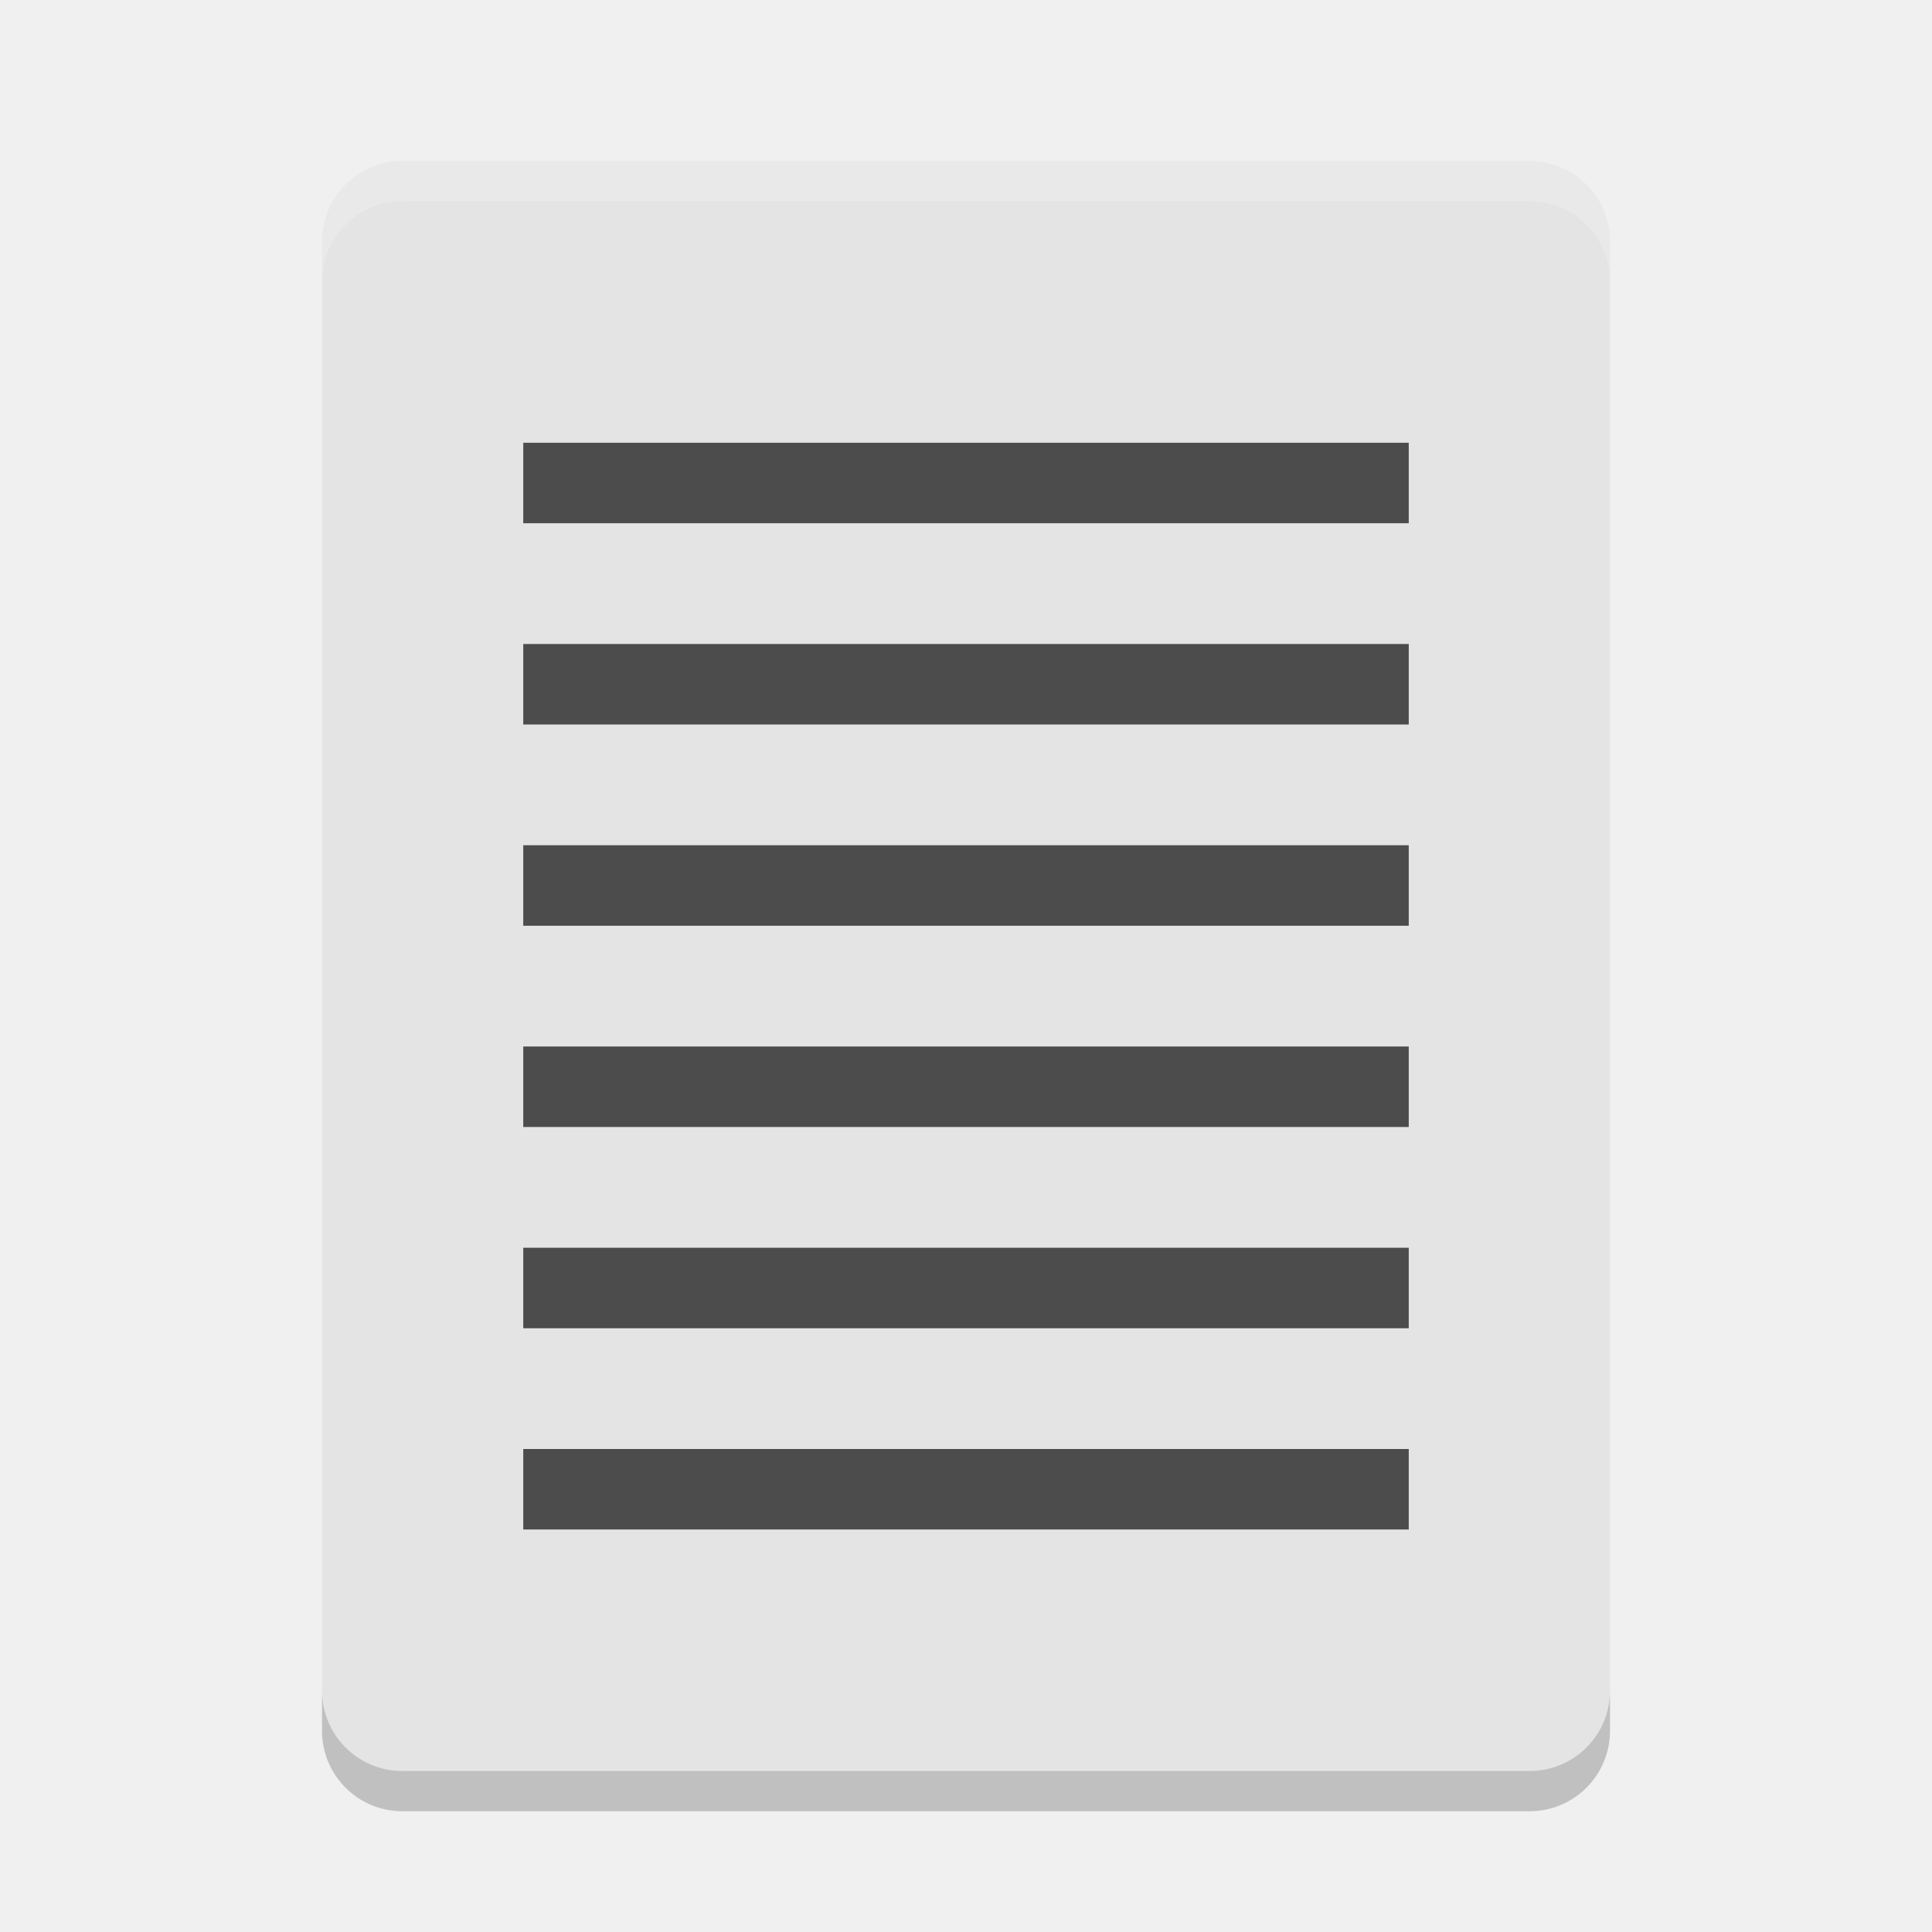
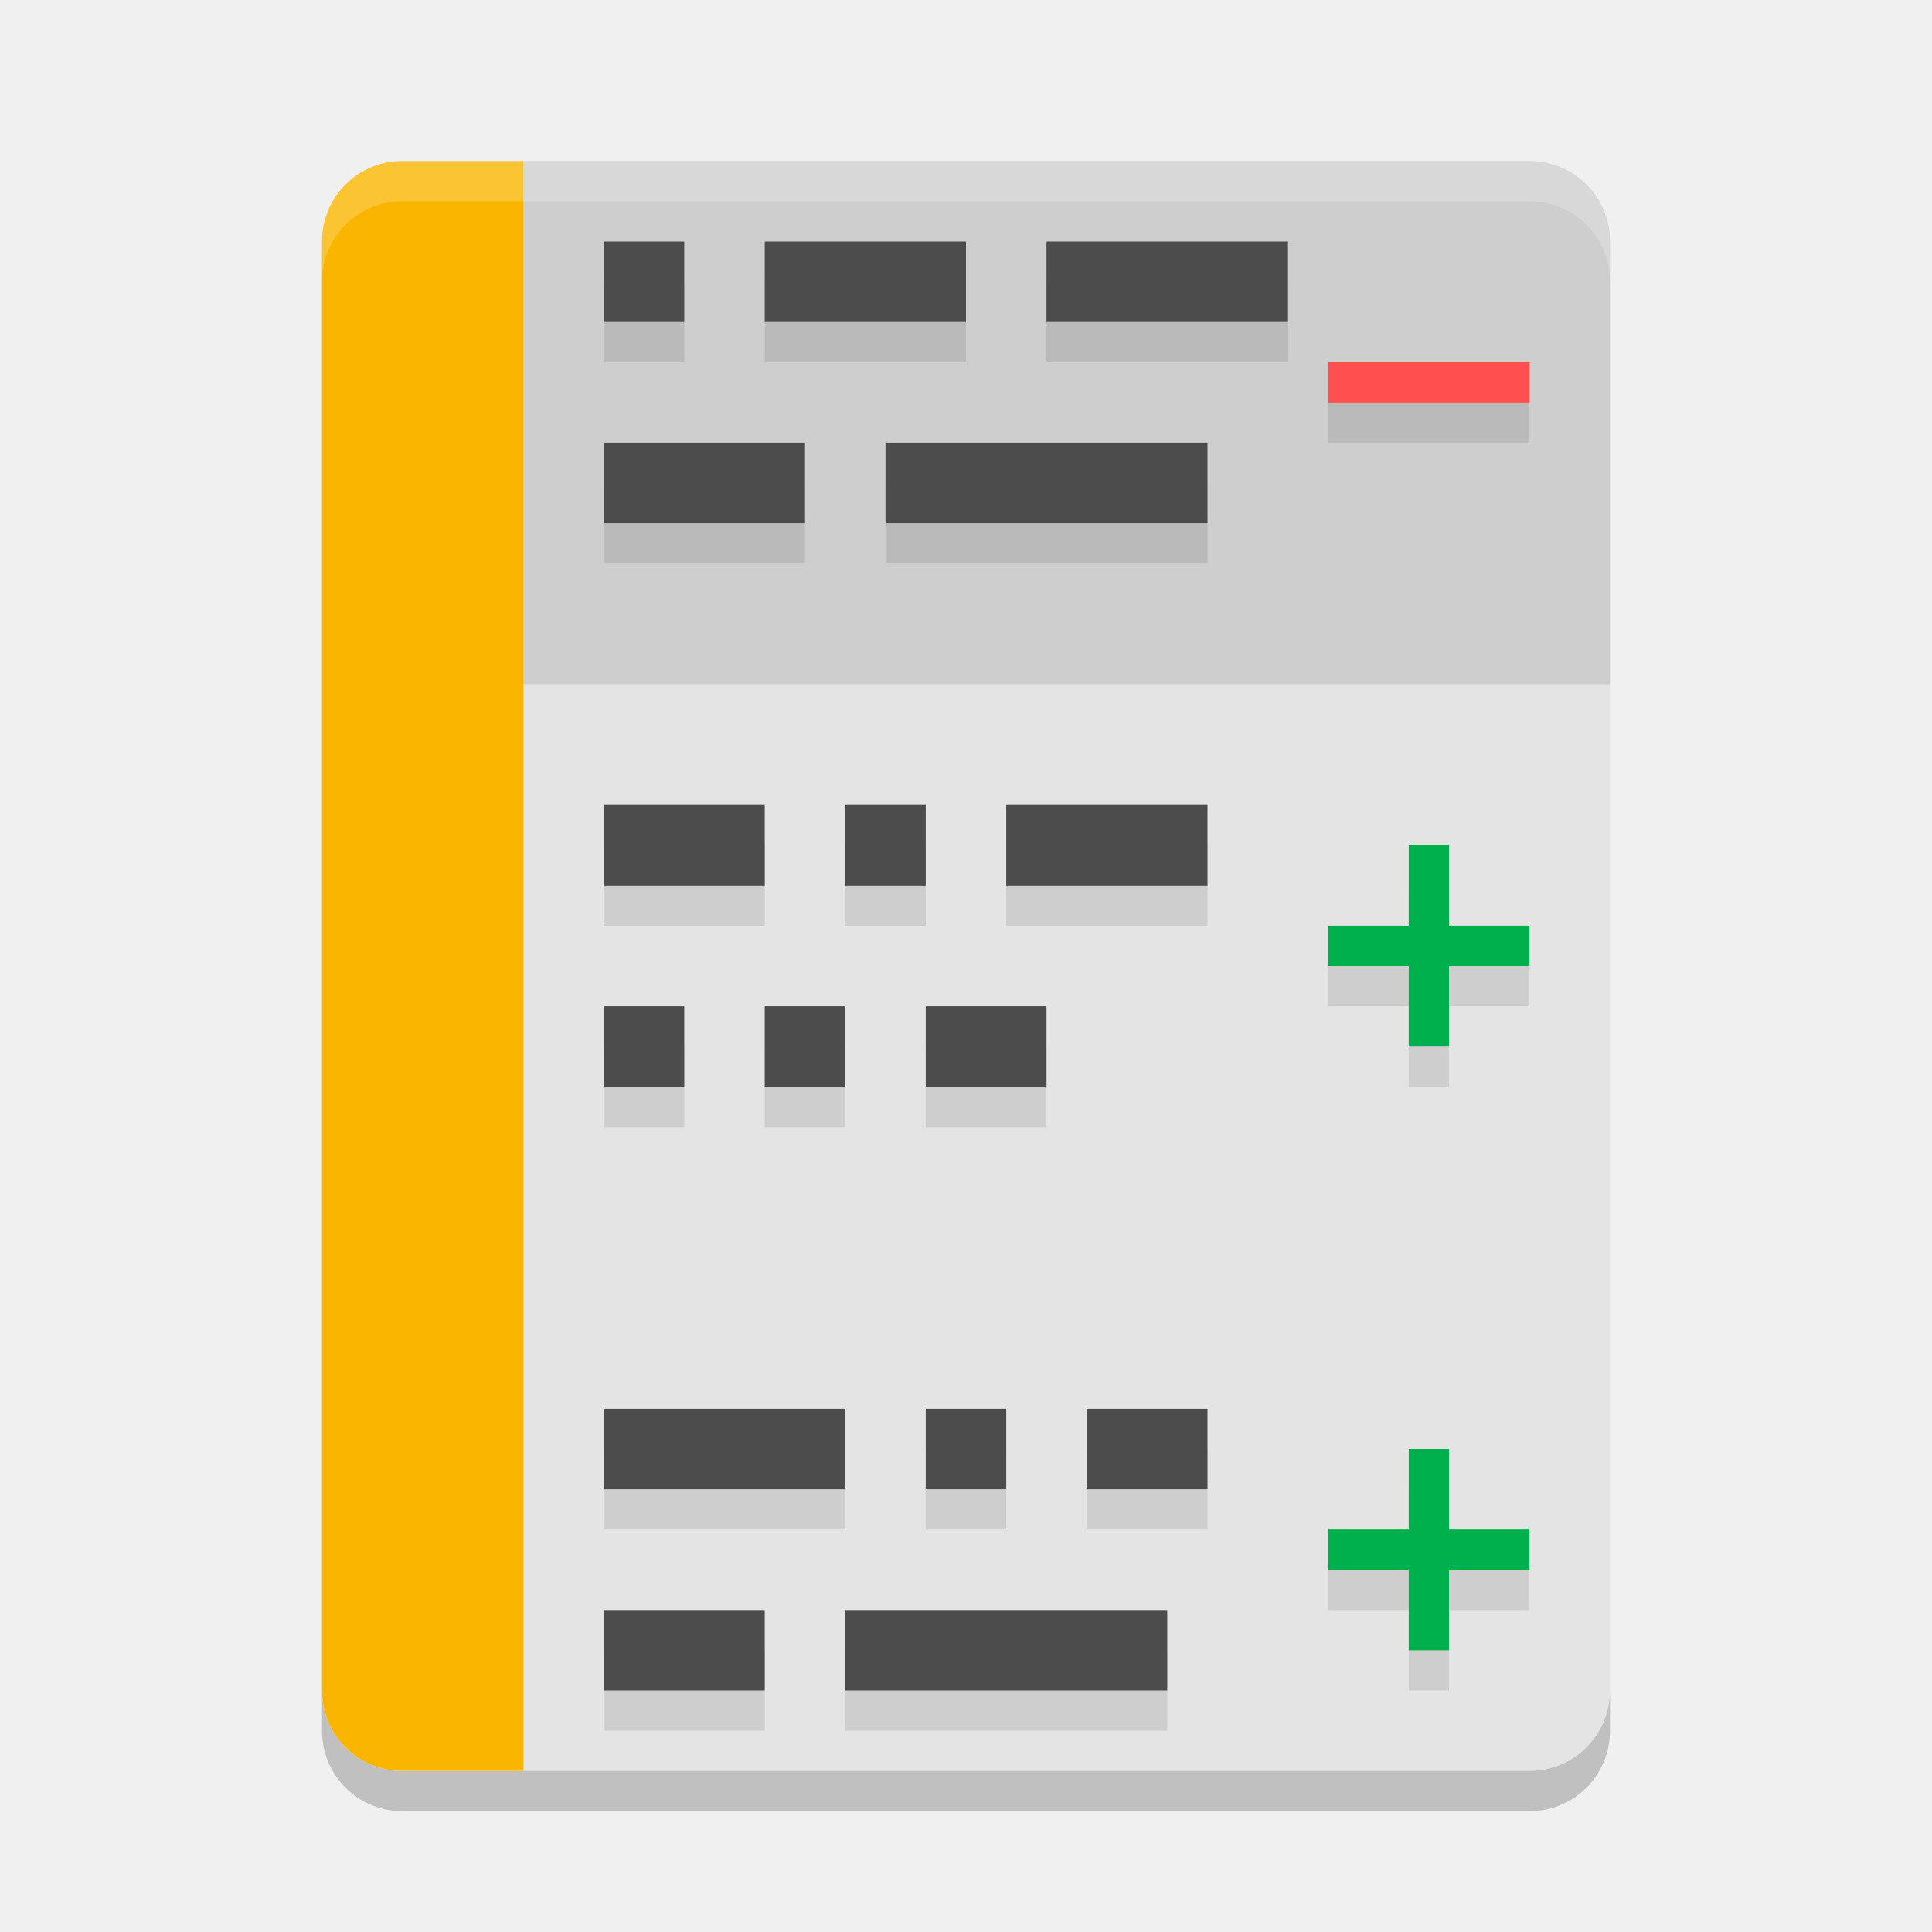
<svg xmlns="http://www.w3.org/2000/svg" width="48" height="48" version="1">
-   <path fill="#e4e4e4" d="m40 42v-36c0-1.108-0.892-2-2-2h-28c-1.108 0-2 0.892-2 2v36c0 1.108 0.892 2 2 2h28c1.108 0 2-0.892 2-2z" />
-   <path fill="#4c4c4c" d="m13 11h22v2h-22z" />
-   <path fill="#4c4c4c" d="m13 16h22v2h-22z" />
-   <path fill="#4c4c4c" d="m13 21h22v2h-22z" />
-   <path fill="#4c4c4c" d="m13 26h22v2h-22z" />
-   <path fill="#4c4c4c" d="m13 31h22v2h-22z" />
-   <path fill="#4c4c4c" d="m13 36h22v2h-22z" />
+   <path style="fill:#e4e4e4" d="M 12.9 4 L 12.9 44 L 38 44 C 39.108 44 40 43.108 40 42 L 40 6 C 40 4.892 39.108 4 38 4 L 12.9 4 z" />
+   <path style="opacity:0.1" d="M 13 4 L 13 17 L 40 17 L 40 6 C 40 4.892 39.108 4 38 4 L 13 4 z" />
+   <path style="opacity:0.1" d="M 15,7 V 9 H 17 V 7 Z M 19,7 V 9 H 24 V 7 Z M 26,7 V 9 H 32 V 7 Z M 33,10 V 11 H 38 V 10 Z M 15,12 V 14 H 20 V 12 Z M 22,12 V 14 H 30 V 12 Z M 15,21 V 23 H 19 V 21 Z M 21,21 V 23 H 23 V 21 Z M 25,21 V 23 H 30 V 21 Z M 35,22 V 24 H 33 V 25 H 35 V 27 H 36 V 25 H 38 V 24 H 36 V 22 Z M 15,26 V 28 H 17 V 26 Z M 19,26 V 28 H 21 V 26 Z M 23,26 V 28 H 26 V 26 Z M 15,36 V 38 H 21 V 36 Z M 23,36 V 38 H 25 V 36 Z M 27,36 V 38 H 30 V 36 Z M 35,37 V 39 H 33 V 40 H 35 V 42 H 36 V 40 H 38 V 39 H 36 V 37 Z M 15,41 V 43 H 19 V 41 Z M 21,41 V 43 H 29 V 41 Z" />
+   <path style="fill:#4c4c4c" d="M 15 6 L 15 8 L 17 8 L 17 6 L 15 6 z M 19 6 L 19 8 L 24 8 L 24 6 L 19 6 z M 26 6 L 26 8 L 32 8 L 32 6 L 26 6 z M 15 11 L 15 13 L 20 13 L 20 11 L 15 11 z M 22 11 L 22 13 L 30 13 L 30 11 L 22 11 z M 15 20 L 15 22 L 19 22 L 19 20 L 15 20 z M 21 20 L 21 22 L 23 22 L 23 20 L 21 20 z M 25 20 L 25 22 L 30 22 L 30 20 L 25 20 z M 15 25 L 15 27 L 17 27 L 17 25 L 15 25 z M 19 25 L 19 27 L 21 27 L 21 25 L 19 25 z M 23 25 L 23 27 L 26 27 L 26 25 L 23 25 z M 15 35 L 15 37 L 21 37 L 21 35 L 15 35 z M 23 35 L 23 37 L 25 37 L 25 35 L 23 35 z M 27 35 L 27 37 L 30 37 L 30 35 L 27 35 z M 15 40 L 15 42 L 19 42 L 19 40 L 15 40 z M 21 40 L 21 42 L 29 42 L 29 40 L 21 40 z" />
+   <path opacity=".2" d="m8 42v1c0 1.108 0.892 2 2 2h28c1.108 0 2-0.892 2-2v-1c0 1.108-0.892 2-2 2h-28c-1.108 0-2-0.892-2-2z" />
+   <path style="fill:#fab500" d="M 10 4 C 8.892 4 8 4.892 8 6 L 8 42 C 8 43.108 8.892 44 10 44 L 13 44 L 13 4 L 10 4 z" />
+   <rect style="fill:#ff4f4f" width="5" height="1" x="33" y="9" />
+   <path style="fill:#00b04d" d="M 35 21 L 35 23 L 33 23 L 33 24 L 35 24 L 35 26 L 36 26 L 36 24 L 38 24 L 38 23 L 36 23 L 36 21 L 35 21 z M 35 36 L 35 38 L 33 38 L 33 39 L 35 39 L 35 41 L 36 41 L 36 39 L 38 39 L 38 38 L 36 38 L 36 36 L 35 36 z" />
  <path fill="#fff" opacity=".2" d="m10 4c-1.108 0-2 0.892-2 2v1c0-1.108 0.892-2 2-2h28c1.108 0 2 0.892 2 2v-1c0-1.108-0.892-2-2-2z" />
-   <path opacity=".2" d="m8 42v1c0 1.108 0.892 2 2 2h28c1.108 0 2-0.892 2-2v-1c0 1.108-0.892 2-2 2h-28c-1.108 0-2-0.892-2-2z" />
</svg>
